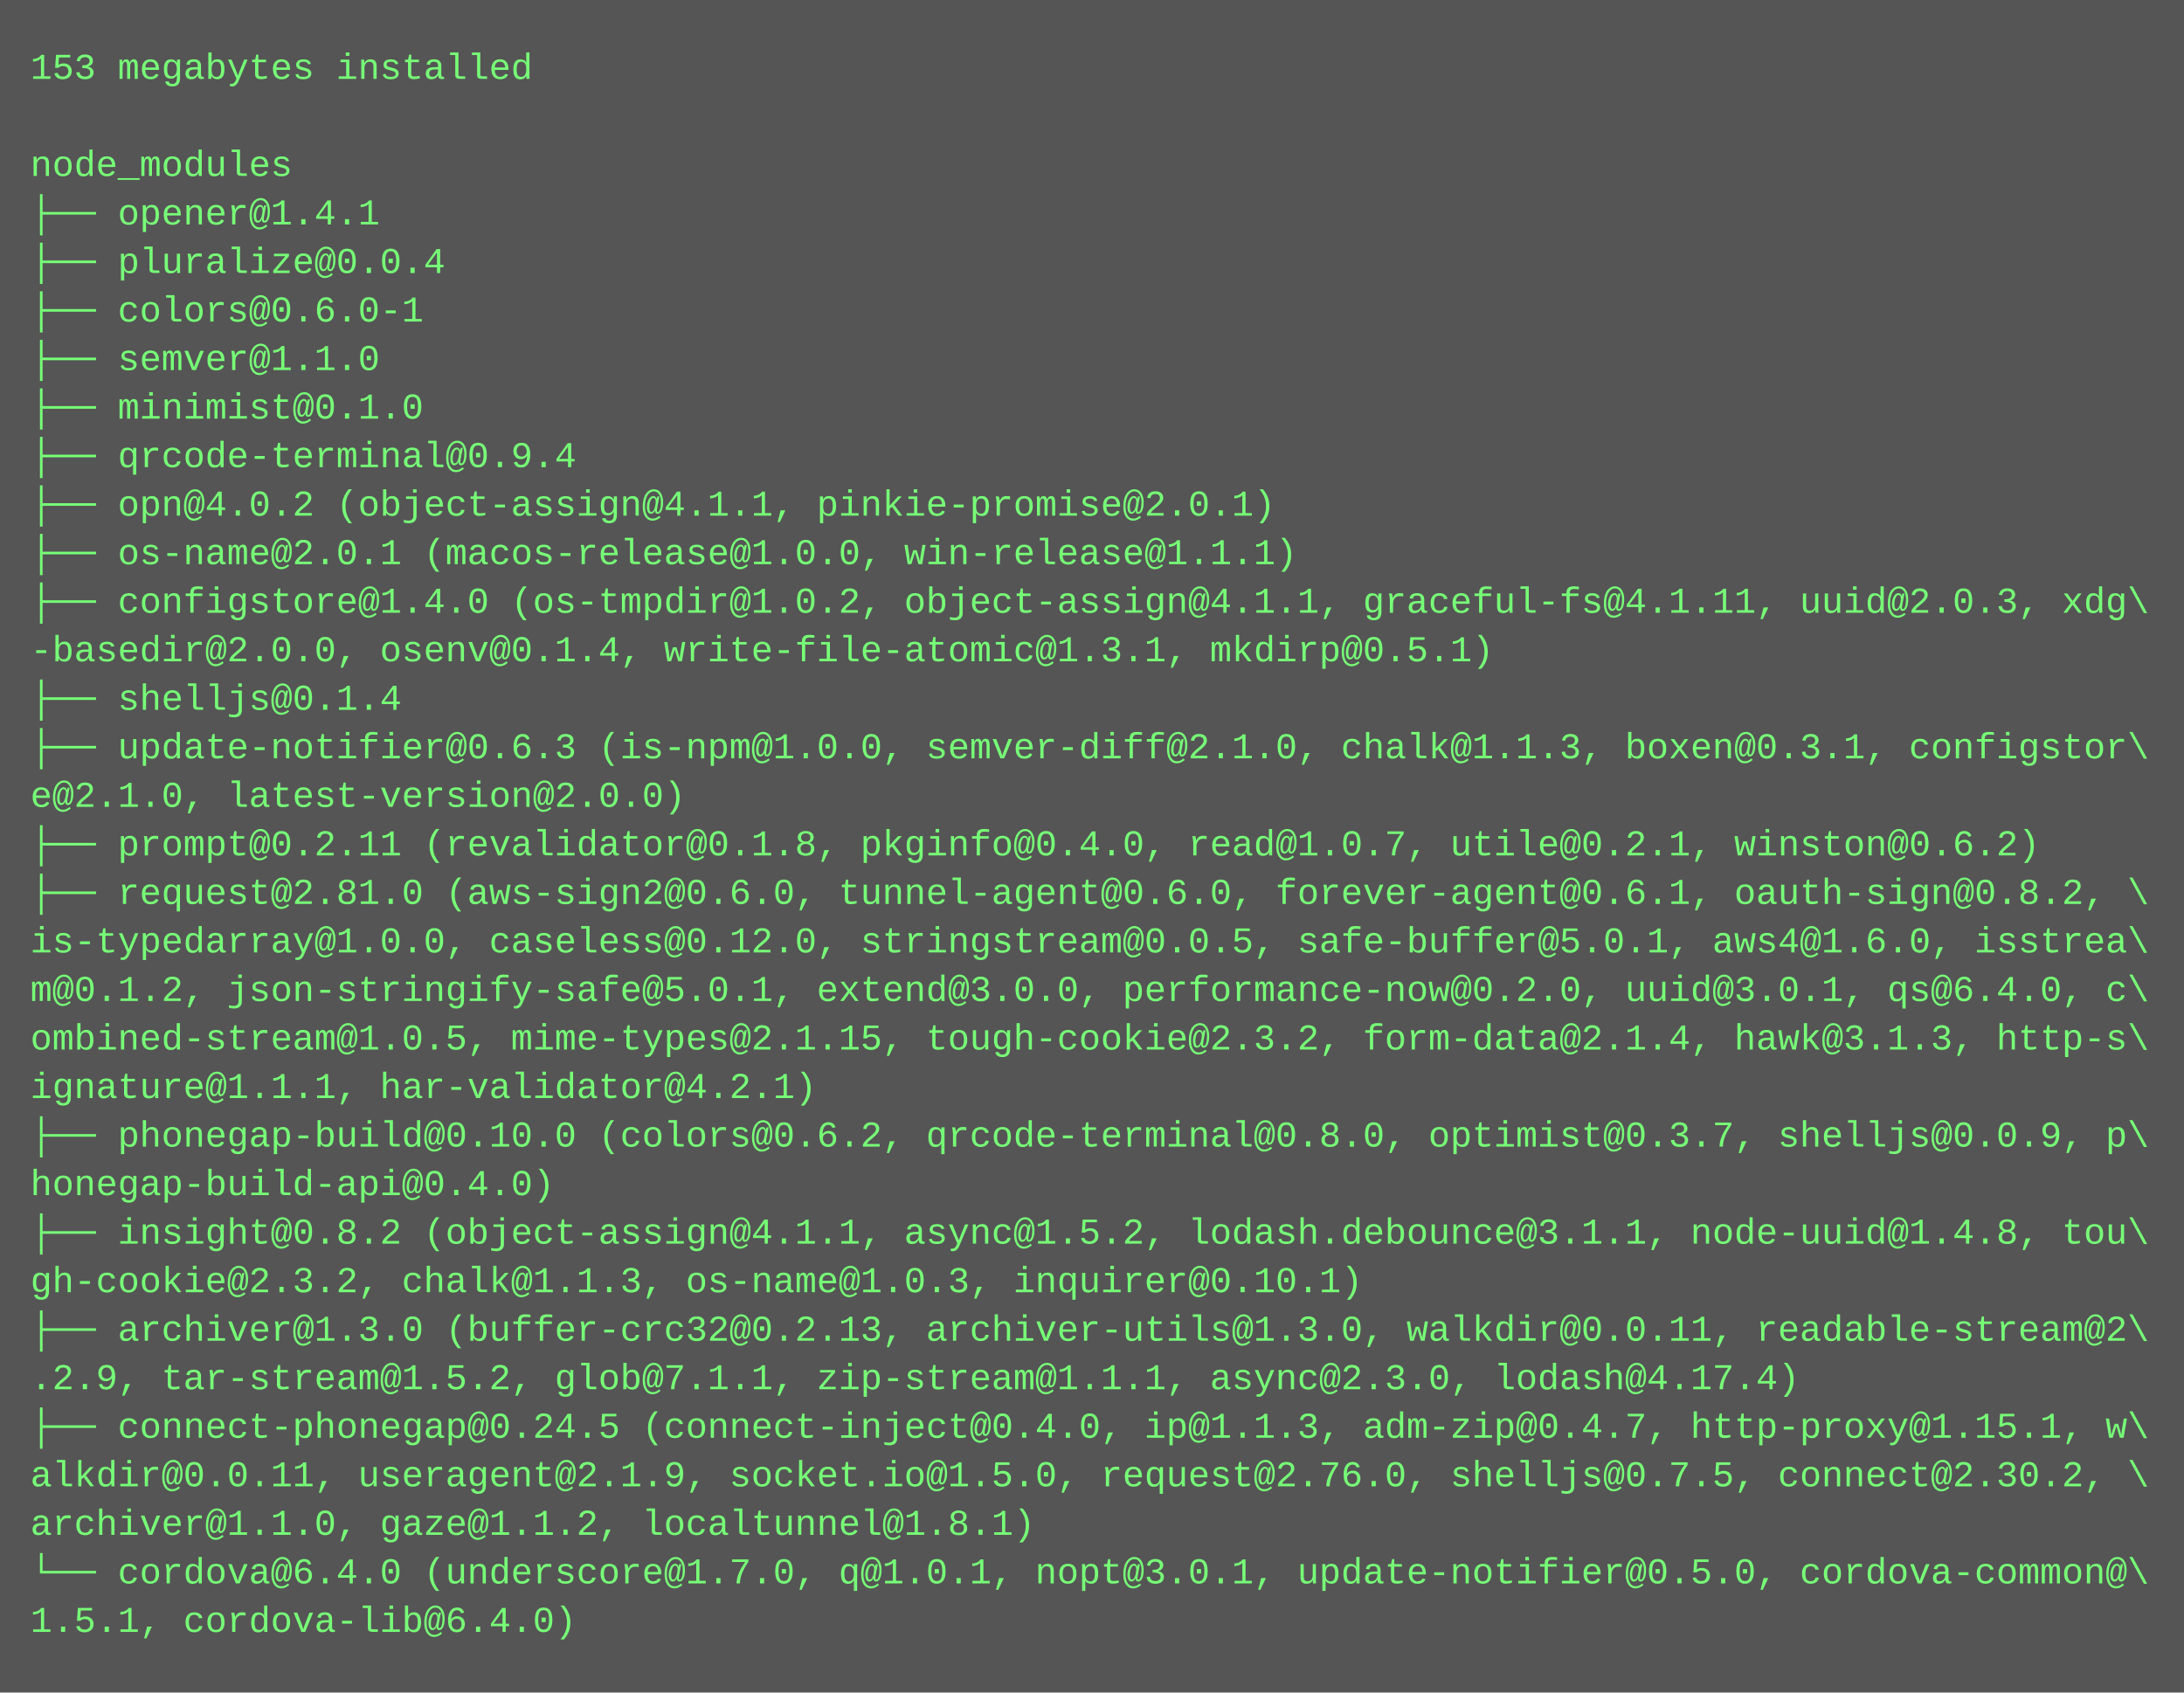
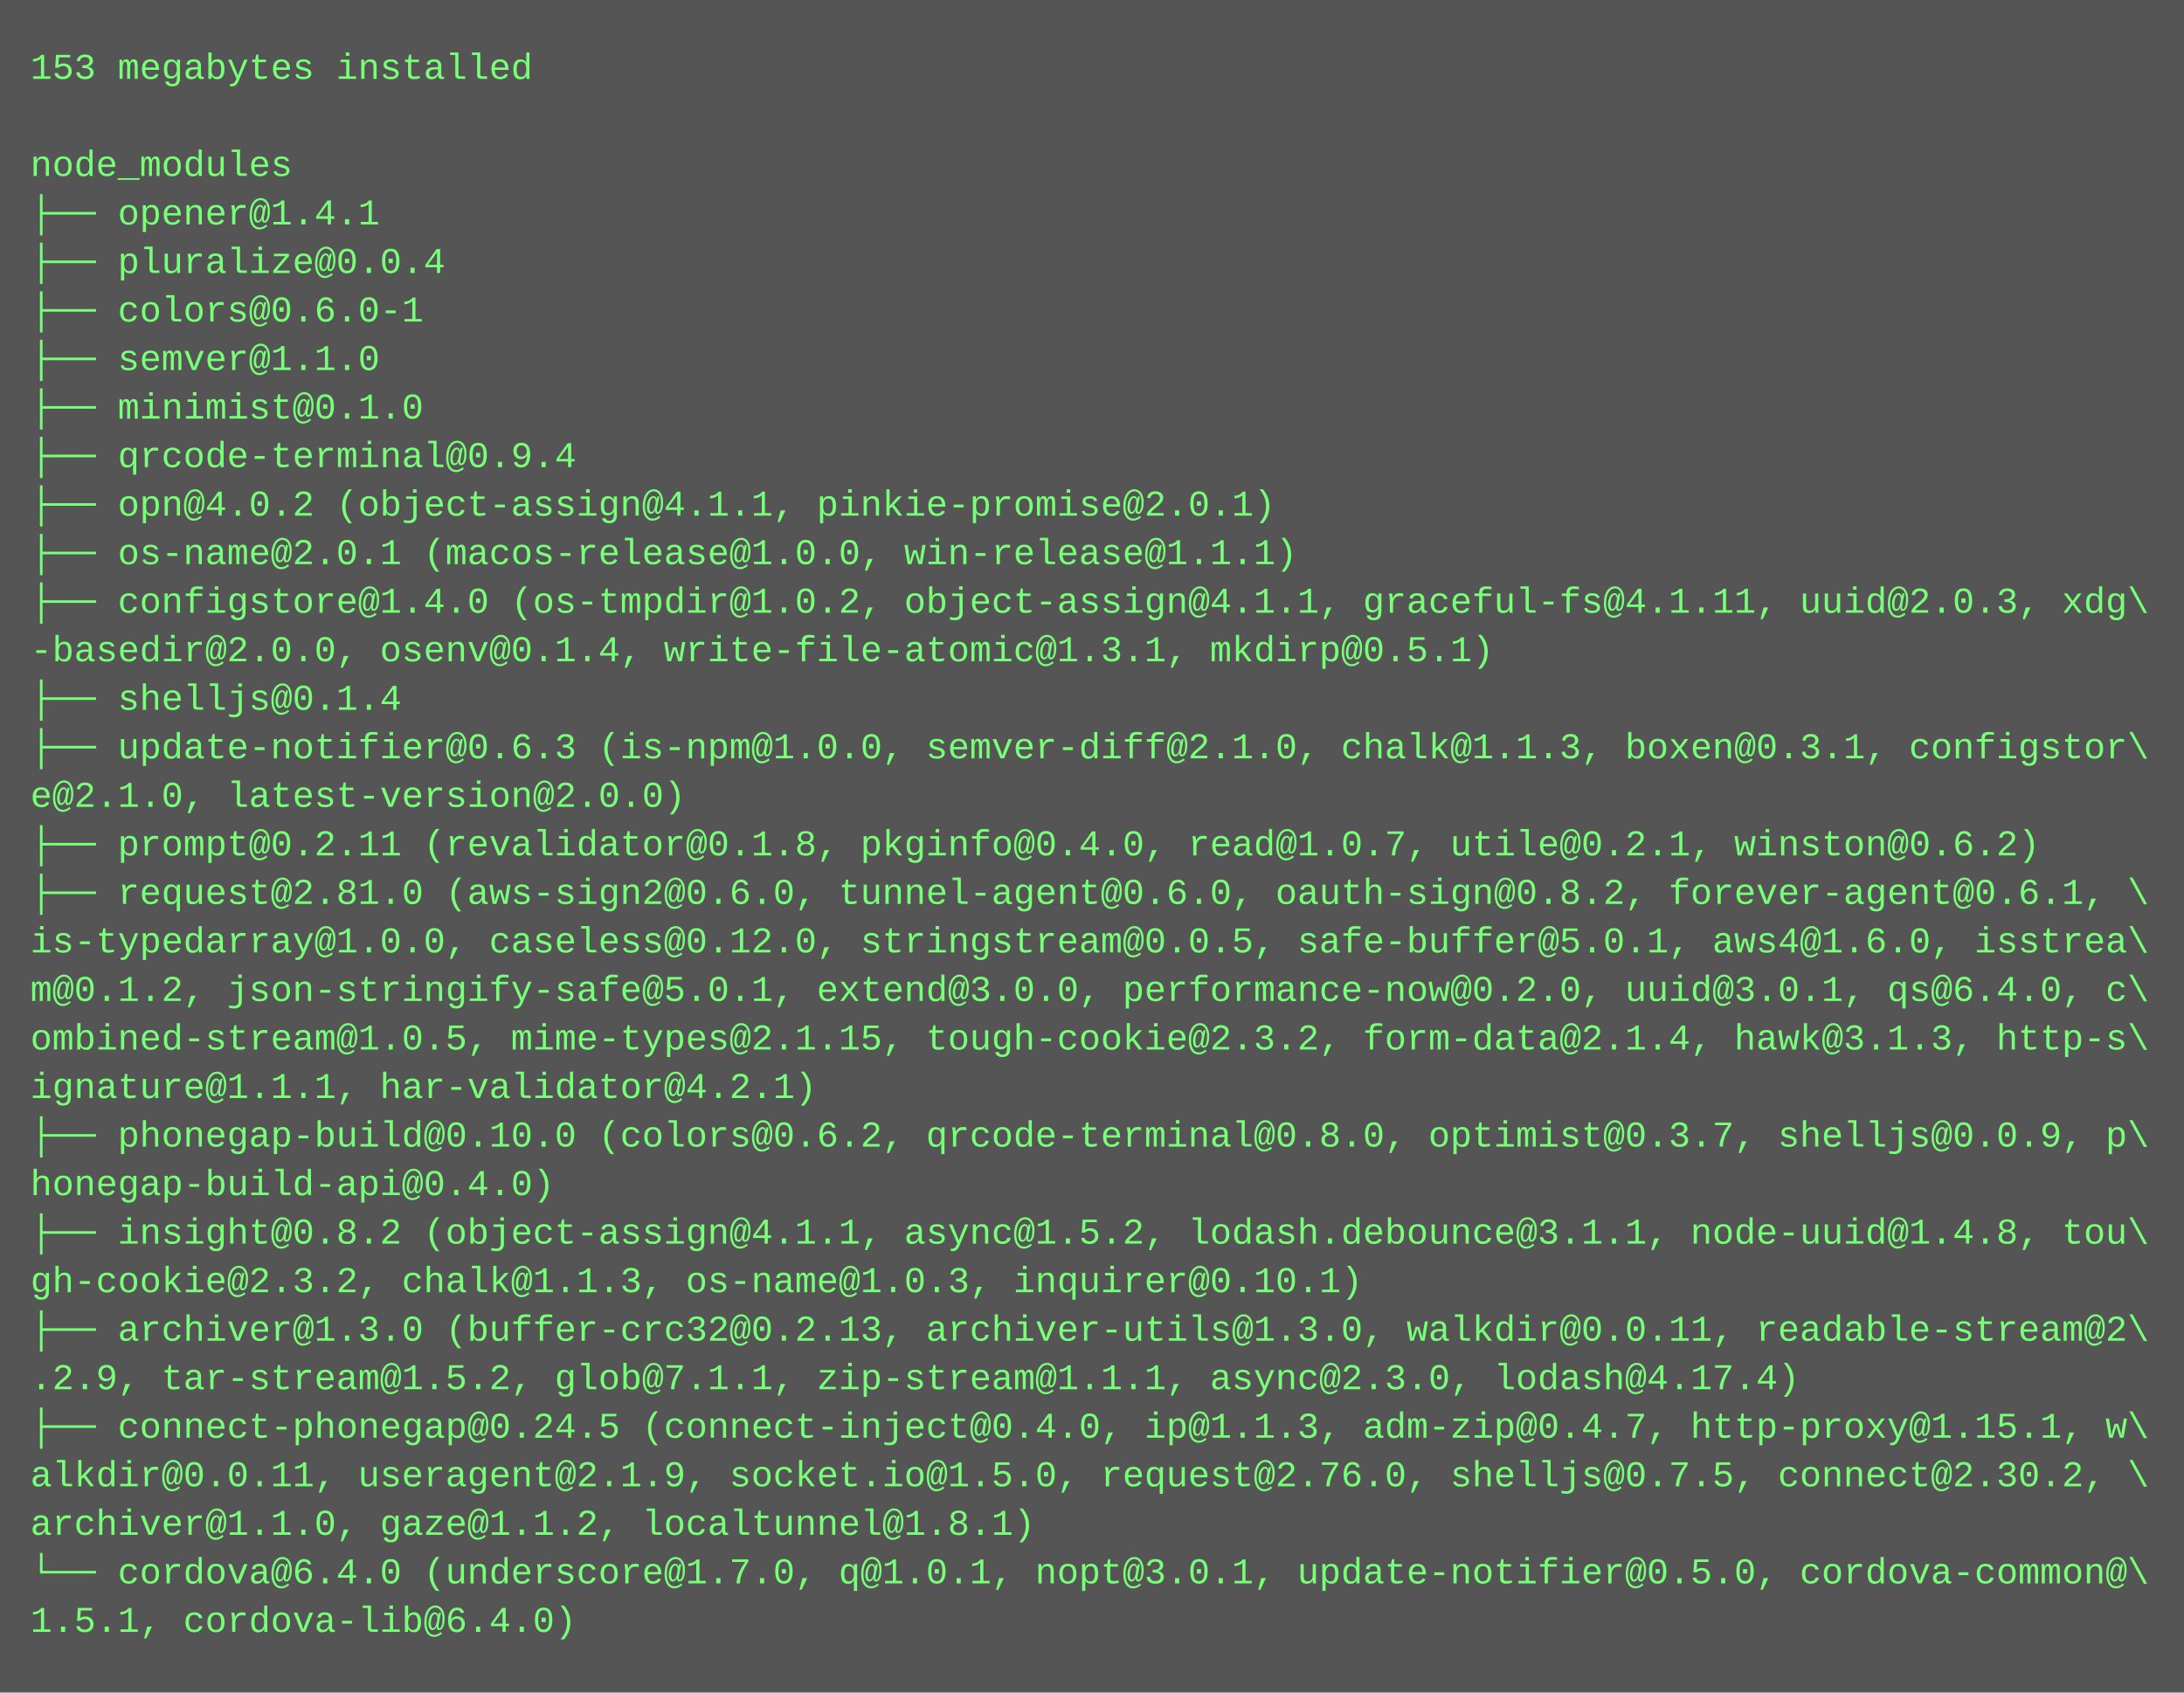
<svg xmlns="http://www.w3.org/2000/svg" height="558" width="720">
  <rect height="558" fill="#555" width="720" />
  <text fill="#7f7" font-family="Courier New" font-size="12" xml:space="preserve">
    <tspan x="10" y="26">153 megabytes installed</tspan>
    <tspan x="10" y="42" />
    <tspan x="10" y="58">node_modules</tspan>
    <tspan x="10" y="74">├── opener@1.4.1</tspan>
    <tspan x="10" y="90">├── pluralize@0.0.4</tspan>
    <tspan x="10" y="106">├── colors@0.6.0-1</tspan>
    <tspan x="10" y="122">├── semver@1.1.0</tspan>
    <tspan x="10" y="138">├── minimist@0.1.0</tspan>
    <tspan x="10" y="154">├── qrcode-terminal@0.9.4</tspan>
    <tspan x="10" y="170">├── opn@4.0.2 (object-assign@4.1.1, pinkie-promise@2.0.1)</tspan>
    <tspan x="10" y="186">├── os-name@2.0.1 (macos-release@1.0.0, win-release@1.1.1)</tspan>
    <tspan x="10" y="202">├── configstore@1.4.0 (os-tmpdir@1.0.2, object-assign@4.1.1, graceful-fs@4.1.11, uuid@2.0.3, xdg\</tspan>
    <tspan x="10" y="218">-basedir@2.0.0, osenv@0.1.4, write-file-atomic@1.3.1, mkdirp@0.5.1)</tspan>
    <tspan x="10" y="234">├── shelljs@0.1.4</tspan>
    <tspan x="10" y="250">├── update-notifier@0.6.3 (is-npm@1.0.0, semver-diff@2.1.0, chalk@1.1.3, boxen@0.3.1, configstor\</tspan>
    <tspan x="10" y="266">e@2.1.0, latest-version@2.0.0)</tspan>
    <tspan x="10" y="282">├── prompt@0.2.11 (revalidator@0.1.8, pkginfo@0.4.0, read@1.0.7, utile@0.2.1, winston@0.6.2)</tspan>
-     <tspan x="10" y="298">├── request@2.81.0 (aws-sign2@0.6.0, tunnel-agent@0.6.0, forever-agent@0.6.1, oauth-sign@0.8.2, \</tspan>
+     <tspan x="10" y="298">├── request@2.81.0 (aws-sign2@0.6.0, tunnel-agent@0.6.0, oauth-sign@0.8.2, forever-agent@0.6.1, \</tspan>
    <tspan x="10" y="314">is-typedarray@1.0.0, caseless@0.12.0, stringstream@0.0.5, safe-buffer@5.0.1, aws4@1.6.0, isstrea\</tspan>
    <tspan x="10" y="330">m@0.1.2, json-stringify-safe@5.0.1, extend@3.0.0, performance-now@0.2.0, uuid@3.0.1, qs@6.4.0, c\</tspan>
    <tspan x="10" y="346">ombined-stream@1.0.5, mime-types@2.1.15, tough-cookie@2.3.2, form-data@2.1.4, hawk@3.1.3, http-s\</tspan>
    <tspan x="10" y="362">ignature@1.1.1, har-validator@4.2.1)</tspan>
    <tspan x="10" y="378">├── phonegap-build@0.10.0 (colors@0.6.2, qrcode-terminal@0.8.0, optimist@0.3.7, shelljs@0.0.9, p\</tspan>
    <tspan x="10" y="394">honegap-build-api@0.4.0)</tspan>
    <tspan x="10" y="410">├── insight@0.8.2 (object-assign@4.1.1, async@1.5.2, lodash.debounce@3.1.1, node-uuid@1.4.8, tou\</tspan>
    <tspan x="10" y="426">gh-cookie@2.3.2, chalk@1.1.3, os-name@1.0.3, inquirer@0.10.1)</tspan>
    <tspan x="10" y="442">├── archiver@1.3.0 (buffer-crc32@0.2.13, archiver-utils@1.3.0, walkdir@0.0.11, readable-stream@2\</tspan>
    <tspan x="10" y="458">.2.9, tar-stream@1.5.2, glob@7.1.1, zip-stream@1.1.1, async@2.3.0, lodash@4.17.4)</tspan>
    <tspan x="10" y="474">├── connect-phonegap@0.24.5 (connect-inject@0.4.0, ip@1.1.3, adm-zip@0.4.7, http-proxy@1.15.1, w\</tspan>
    <tspan x="10" y="490">alkdir@0.0.11, useragent@2.1.9, socket.io@1.5.0, request@2.76.0, shelljs@0.7.5, connect@2.30.2, \</tspan>
    <tspan x="10" y="506">archiver@1.1.0, gaze@1.1.2, localtunnel@1.8.1)</tspan>
    <tspan x="10" y="522">└── cordova@6.4.0 (underscore@1.7.0, q@1.0.1, nopt@3.0.1, update-notifier@0.5.0, cordova-common@\</tspan>
    <tspan x="10" y="538">1.5.1, cordova-lib@6.4.0)</tspan>
  </text>
</svg>
